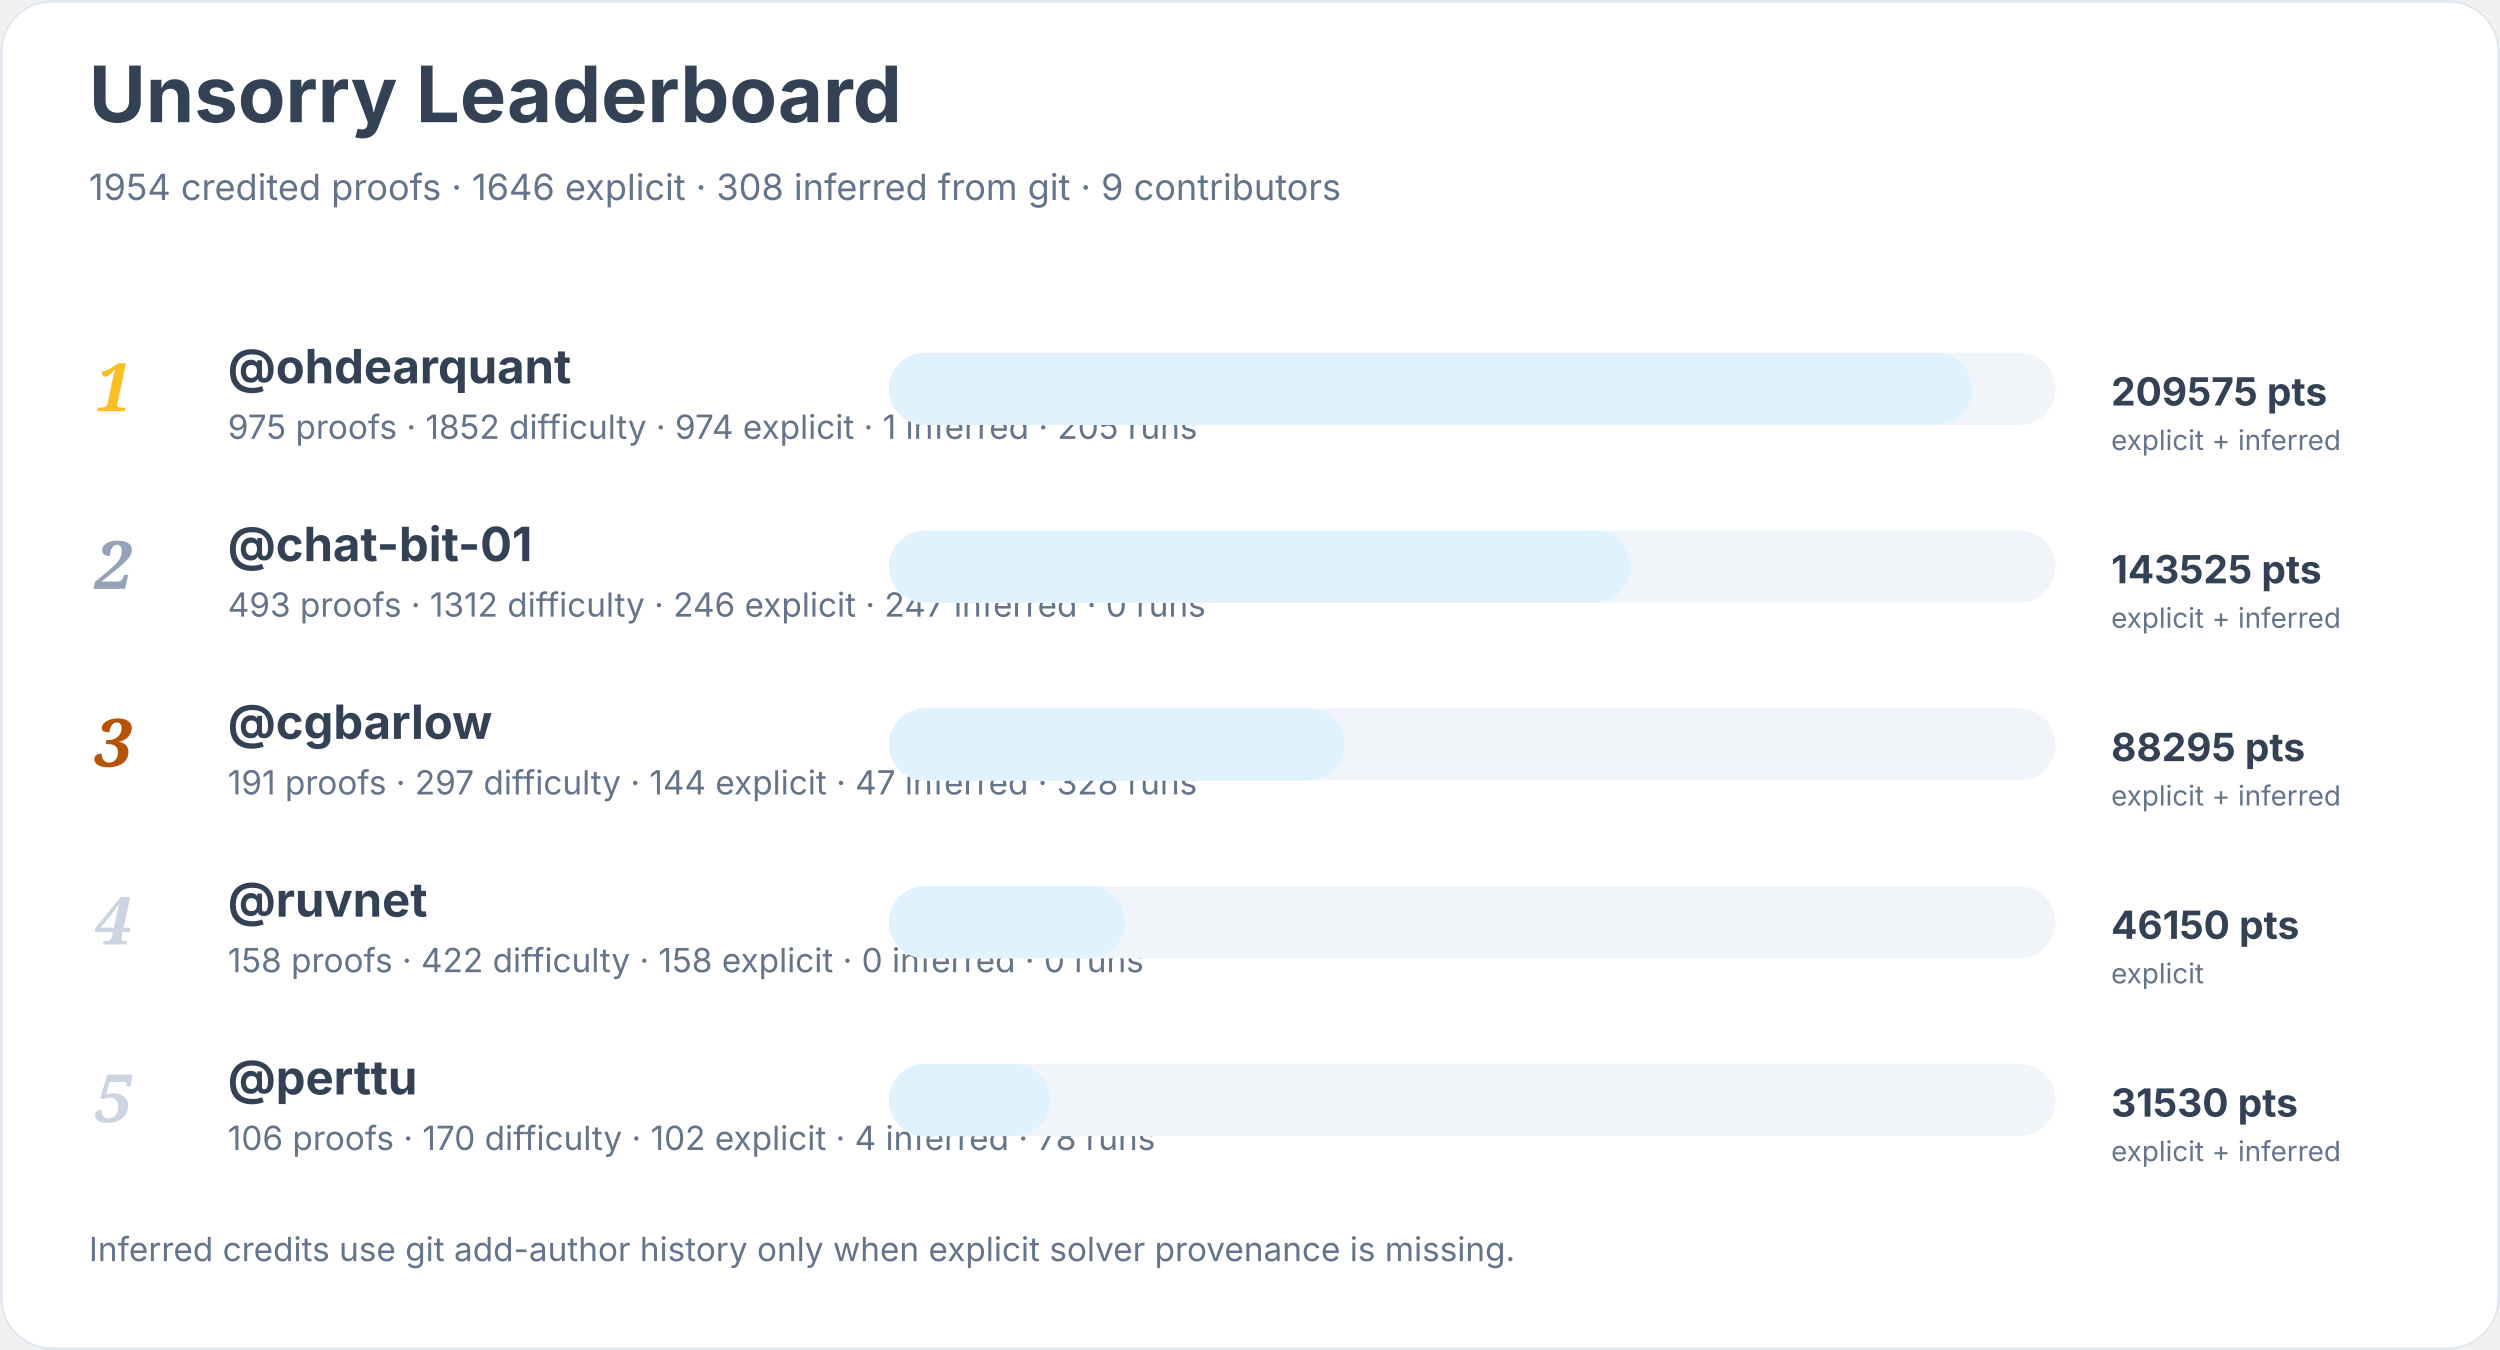
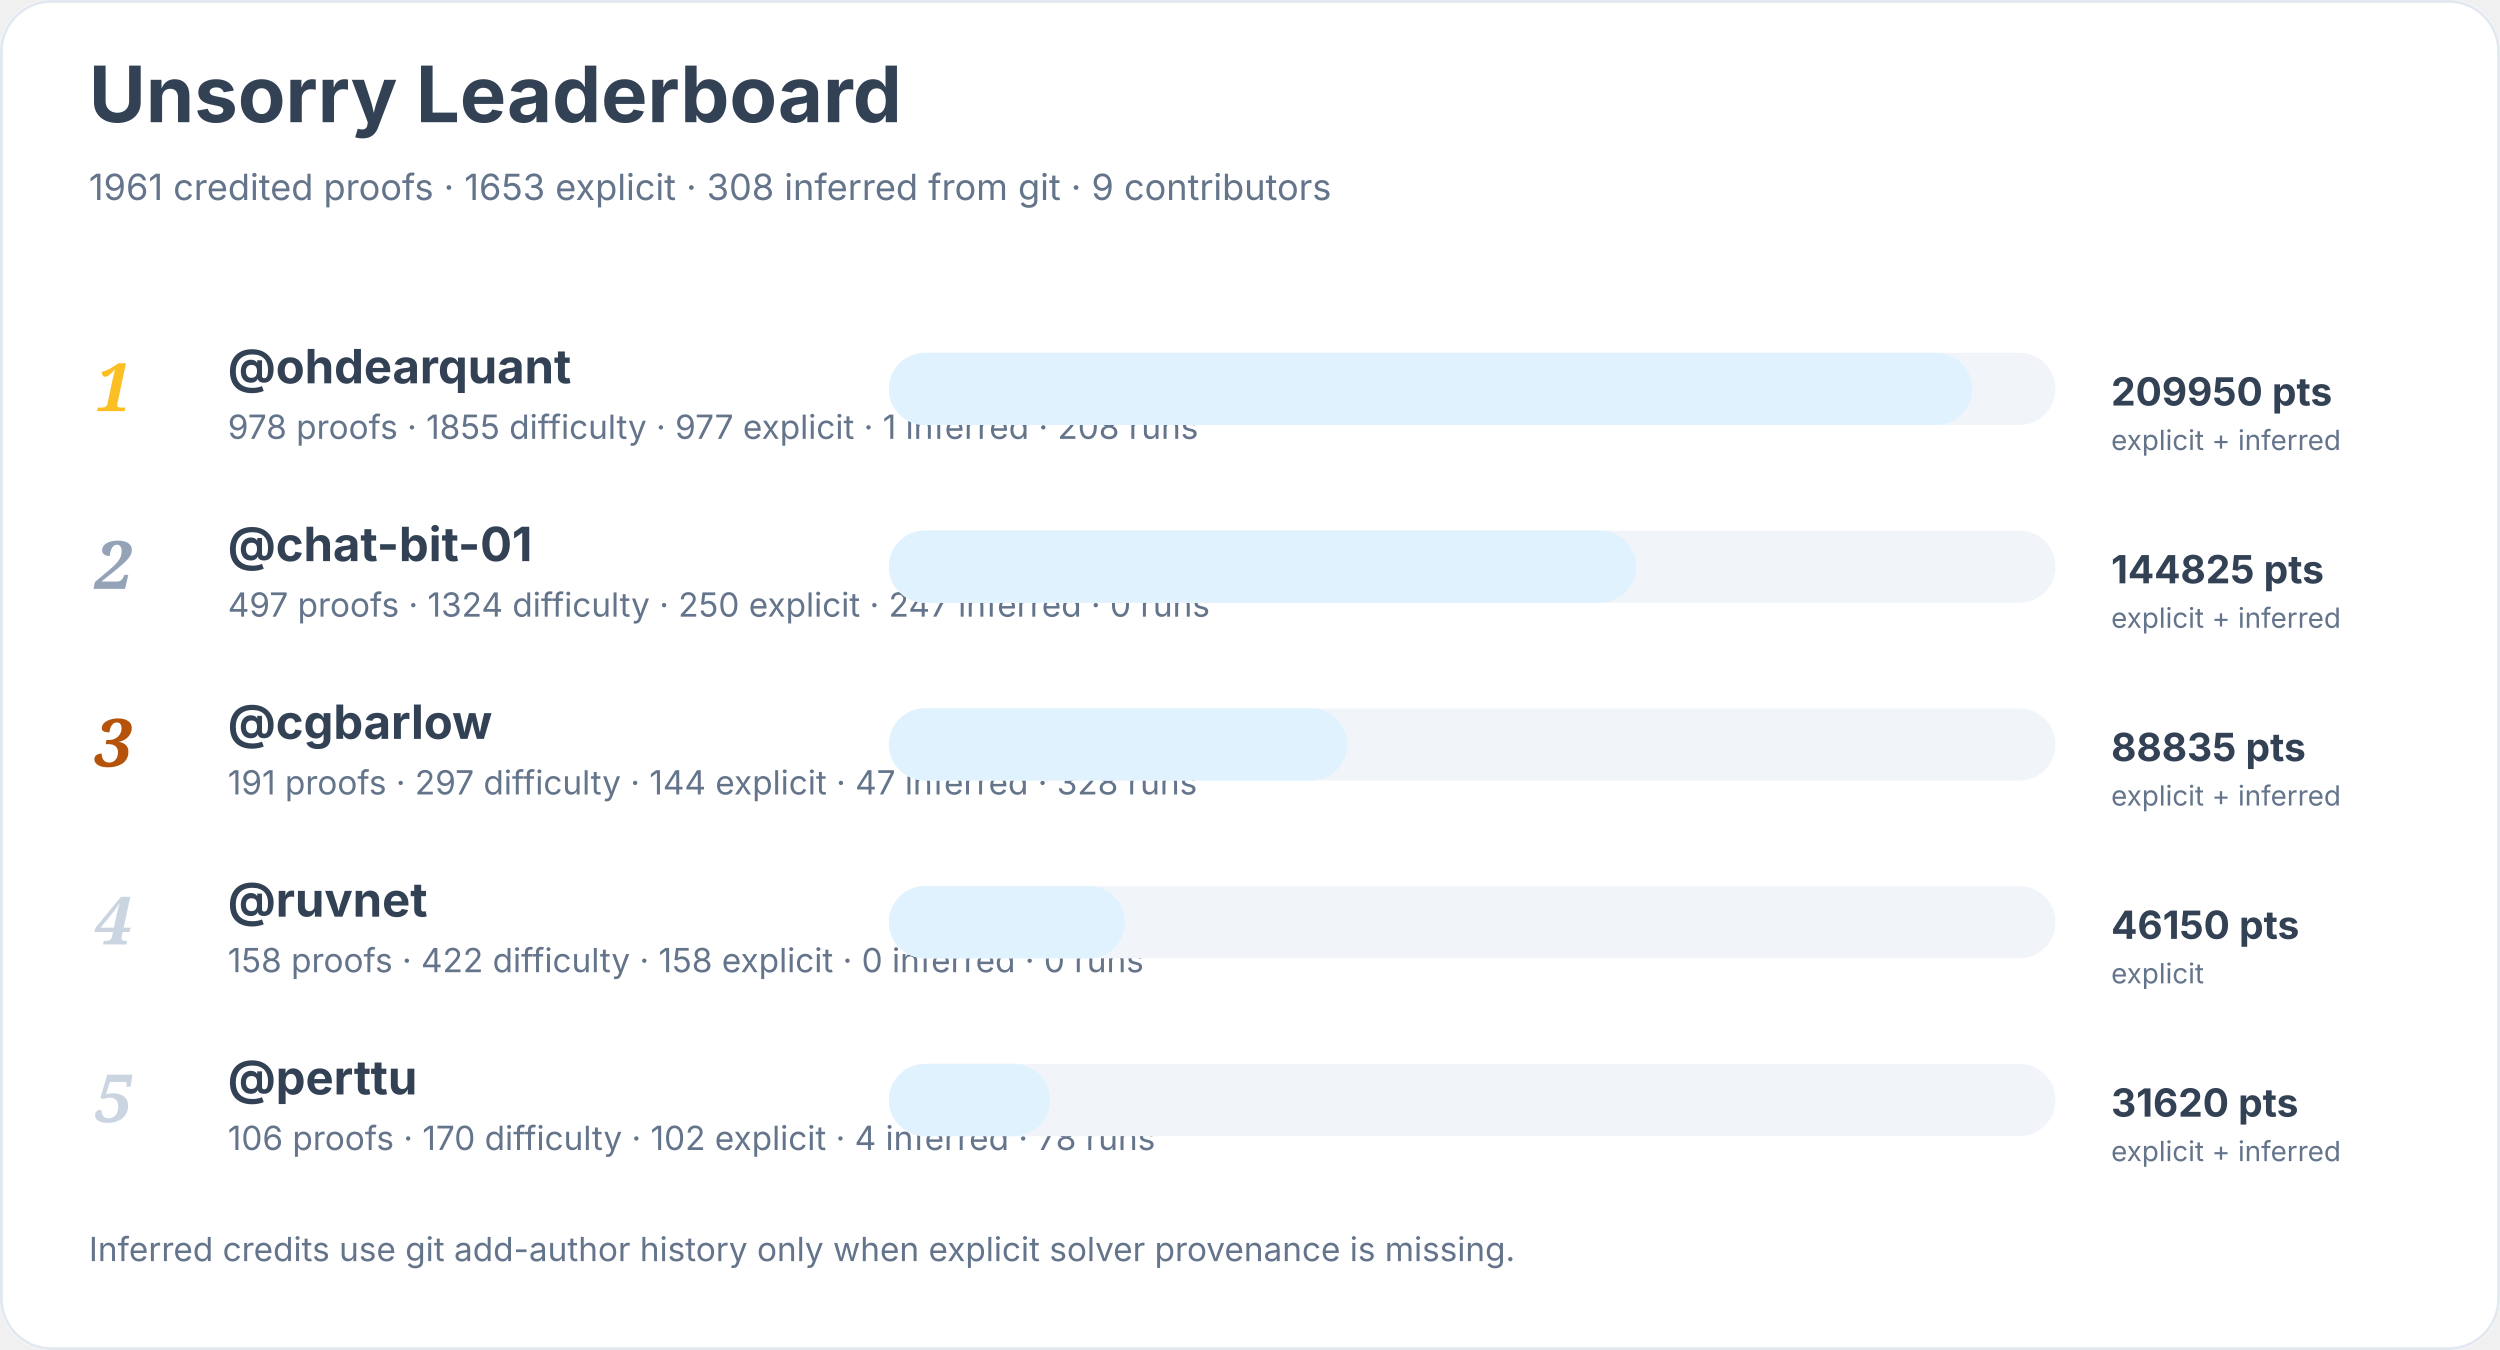
<svg xmlns="http://www.w3.org/2000/svg" width="900" height="486" viewBox="0 0 900 486" role="img" aria-labelledby="title desc">
  <rect width="900" height="100%" rx="18" fill="#ffffff" />
  <rect x="0.5" y="0.5" width="899" height="485" rx="18" fill="none" stroke="#e2e8f0" />
  <text x="32" y="44" font-family="Inter, system-ui, sans-serif" font-size="28" font-weight="700" fill="#334155">Unsorry Leaderboard</text>
-   <text x="32" y="72" font-family="Inter, system-ui, sans-serif" font-size="13" fill="#64748b">1954 credited proofs · 1646 explicit · 308 inferred from git · 9 contributors</text>
+   <text x="32" y="72" font-family="Inter, system-ui, sans-serif" font-size="13" fill="#64748b">1961 credited proofs · 1653 explicit · 308 inferred from git · 9 contributors</text>
  <text x="34" y="148" font-family="Georgia, serif" font-size="24" font-style="italic" font-weight="700" fill="#fbbf24">1</text>
  <a href="https://github.com/ohdearquant">
    <text x="82" y="138" font-family="Inter, system-ui, sans-serif" font-size="17" font-weight="650" fill="#334155">@ohdearquant</text>
  </a>
-   <text x="82" y="158" font-family="Inter, system-ui, sans-serif" font-size="12" fill="#64748b">975 proofs · 1852 difficulty · 974 explicit · 1 inferred · 205 runs</text>
+   <text x="82" y="158" font-family="Inter, system-ui, sans-serif" font-size="12" fill="#64748b">978 proofs · 1855 difficulty · 977 explicit · 1 inferred · 208 runs</text>
  <rect x="320" y="127" width="420" height="26" rx="13" fill="#f1f5f9" />
  <rect x="320" y="127" width="390" height="26" rx="13" fill="#e0f2fe" />
-   <text x="760" y="146" font-family="Inter, system-ui, sans-serif" font-size="14" font-weight="700" fill="#334155">209575 pts</text>
+   <text x="760" y="146" font-family="Inter, system-ui, sans-serif" font-size="14" font-weight="700" fill="#334155">209950 pts</text>
  <text x="760" y="162" font-family="Inter, system-ui, sans-serif" font-size="10" fill="#64748b">explicit + inferred</text>
  <text x="34" y="212" font-family="Georgia, serif" font-size="24" font-style="italic" font-weight="700" fill="#94a3b8">2</text>
  <a href="https://github.com/chat-bit-01">
    <text x="82" y="202" font-family="Inter, system-ui, sans-serif" font-size="17" font-weight="650" fill="#334155">@chat-bit-01</text>
  </a>
-   <text x="82" y="222" font-family="Inter, system-ui, sans-serif" font-size="12" fill="#64748b">493 proofs · 1312 difficulty · 246 explicit · 247 inferred · 0 runs</text>
+   <text x="82" y="222" font-family="Inter, system-ui, sans-serif" font-size="12" fill="#64748b">497 proofs · 1324 difficulty · 250 explicit · 247 inferred · 0 runs</text>
  <rect x="320" y="191" width="420" height="26" rx="13" fill="#f1f5f9" />
-   <rect x="320" y="191" width="267" height="26" rx="13" fill="#e0f2fe" />
-   <text x="760" y="210" font-family="Inter, system-ui, sans-serif" font-size="14" font-weight="700" fill="#334155">143525 pts</text>
+   <rect x="320" y="191" width="269" height="26" rx="13" fill="#e0f2fe" />
+   <text x="760" y="210" font-family="Inter, system-ui, sans-serif" font-size="14" font-weight="700" fill="#334155">144825 pts</text>
  <text x="760" y="226" font-family="Inter, system-ui, sans-serif" font-size="10" fill="#64748b">explicit + inferred</text>
  <text x="34" y="276" font-family="Georgia, serif" font-size="24" font-style="italic" font-weight="700" fill="#b45309">3</text>
  <a href="https://github.com/cgbarlow">
    <text x="82" y="266" font-family="Inter, system-ui, sans-serif" font-size="17" font-weight="650" fill="#334155">@cgbarlow</text>
  </a>
  <text x="82" y="286" font-family="Inter, system-ui, sans-serif" font-size="12" fill="#64748b">191 proofs · 297 difficulty · 144 explicit · 47 inferred · 328 runs</text>
  <rect x="320" y="255" width="420" height="26" rx="13" fill="#f1f5f9" />
-   <rect x="320" y="255" width="164" height="26" rx="13" fill="#e0f2fe" />
-   <text x="760" y="274" font-family="Inter, system-ui, sans-serif" font-size="14" font-weight="700" fill="#334155">88295 pts</text>
+   <rect x="320" y="255" width="165" height="26" rx="13" fill="#e0f2fe" />
+   <text x="760" y="274" font-family="Inter, system-ui, sans-serif" font-size="14" font-weight="700" fill="#334155">88835 pts</text>
  <text x="760" y="290" font-family="Inter, system-ui, sans-serif" font-size="10" fill="#64748b">explicit + inferred</text>
  <text x="34" y="340" font-family="Georgia, serif" font-size="24" font-style="italic" font-weight="700" fill="#cbd5e1">4</text>
  <a href="https://github.com/ruvnet">
    <text x="82" y="330" font-family="Inter, system-ui, sans-serif" font-size="17" font-weight="650" fill="#334155">@ruvnet</text>
  </a>
  <text x="82" y="350" font-family="Inter, system-ui, sans-serif" font-size="12" fill="#64748b">158 proofs · 422 difficulty · 158 explicit · 0 inferred · 0 runs</text>
  <rect x="320" y="319" width="420" height="26" rx="13" fill="#f1f5f9" />
  <rect x="320" y="319" width="85" height="26" rx="13" fill="#e0f2fe" />
  <text x="760" y="338" font-family="Inter, system-ui, sans-serif" font-size="14" font-weight="700" fill="#334155">46150 pts</text>
  <text x="760" y="354" font-family="Inter, system-ui, sans-serif" font-size="10" fill="#64748b">explicit</text>
  <text x="34" y="404" font-family="Georgia, serif" font-size="24" font-style="italic" font-weight="700" fill="#cbd5e1">5</text>
  <a href="https://github.com/perttu">
    <text x="82" y="394" font-family="Inter, system-ui, sans-serif" font-size="17" font-weight="650" fill="#334155">@perttu</text>
  </a>
  <text x="82" y="414" font-family="Inter, system-ui, sans-serif" font-size="12" fill="#64748b">106 proofs · 170 difficulty · 102 explicit · 4 inferred · 78 runs</text>
  <rect x="320" y="383" width="420" height="26" rx="13" fill="#f1f5f9" />
  <rect x="320" y="383" width="58" height="26" rx="13" fill="#e0f2fe" />
-   <text x="760" y="402" font-family="Inter, system-ui, sans-serif" font-size="14" font-weight="700" fill="#334155">31530 pts</text>
+   <text x="760" y="402" font-family="Inter, system-ui, sans-serif" font-size="14" font-weight="700" fill="#334155">31620 pts</text>
  <text x="760" y="418" font-family="Inter, system-ui, sans-serif" font-size="10" fill="#64748b">explicit + inferred</text>
  <text x="32" y="454" font-family="Inter, system-ui, sans-serif" font-size="12" fill="#64748b">Inferred credits use git add-author history only when explicit solver provenance is missing.</text>
</svg>
